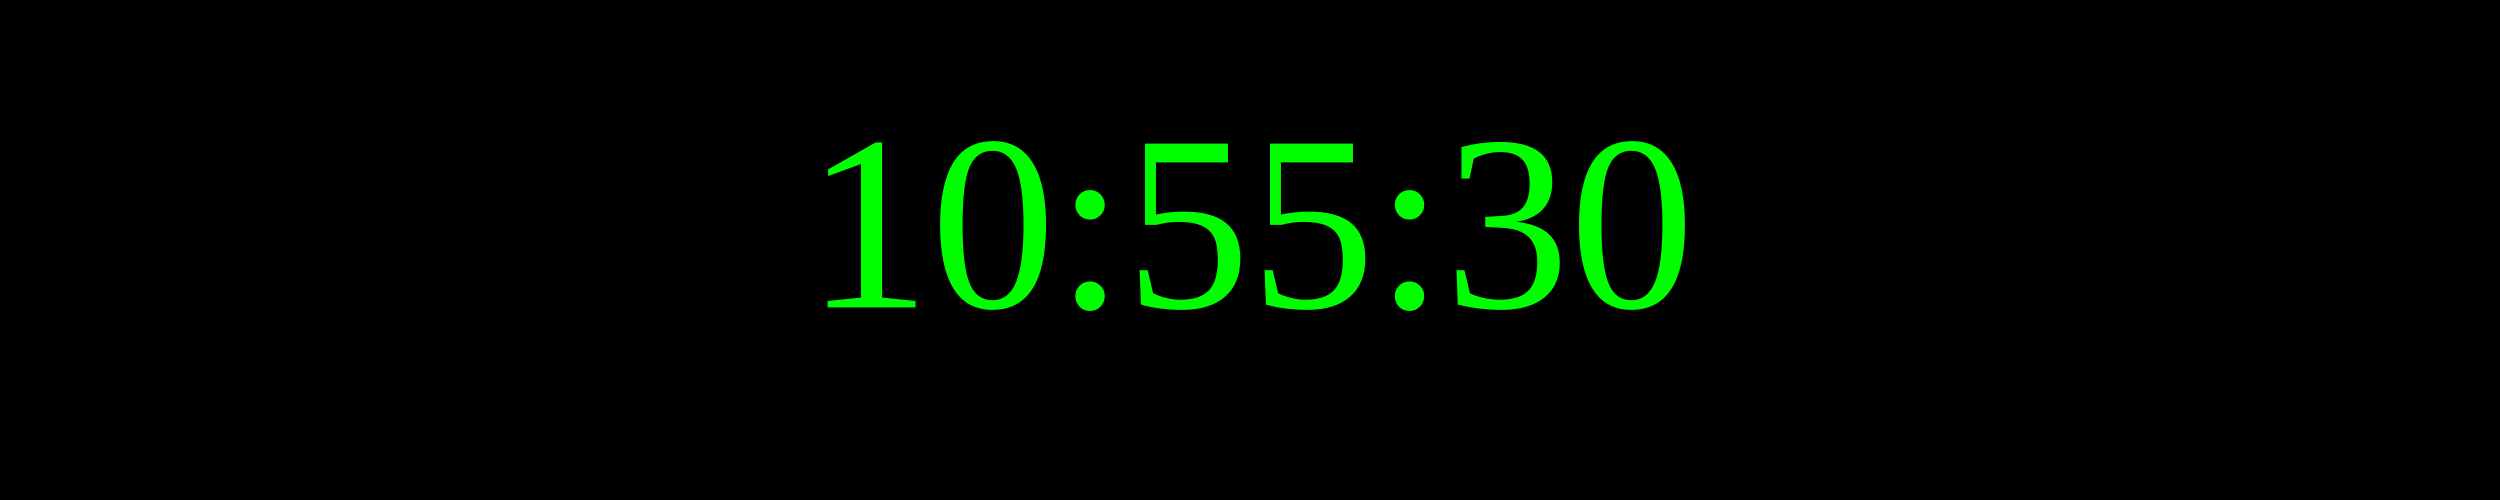
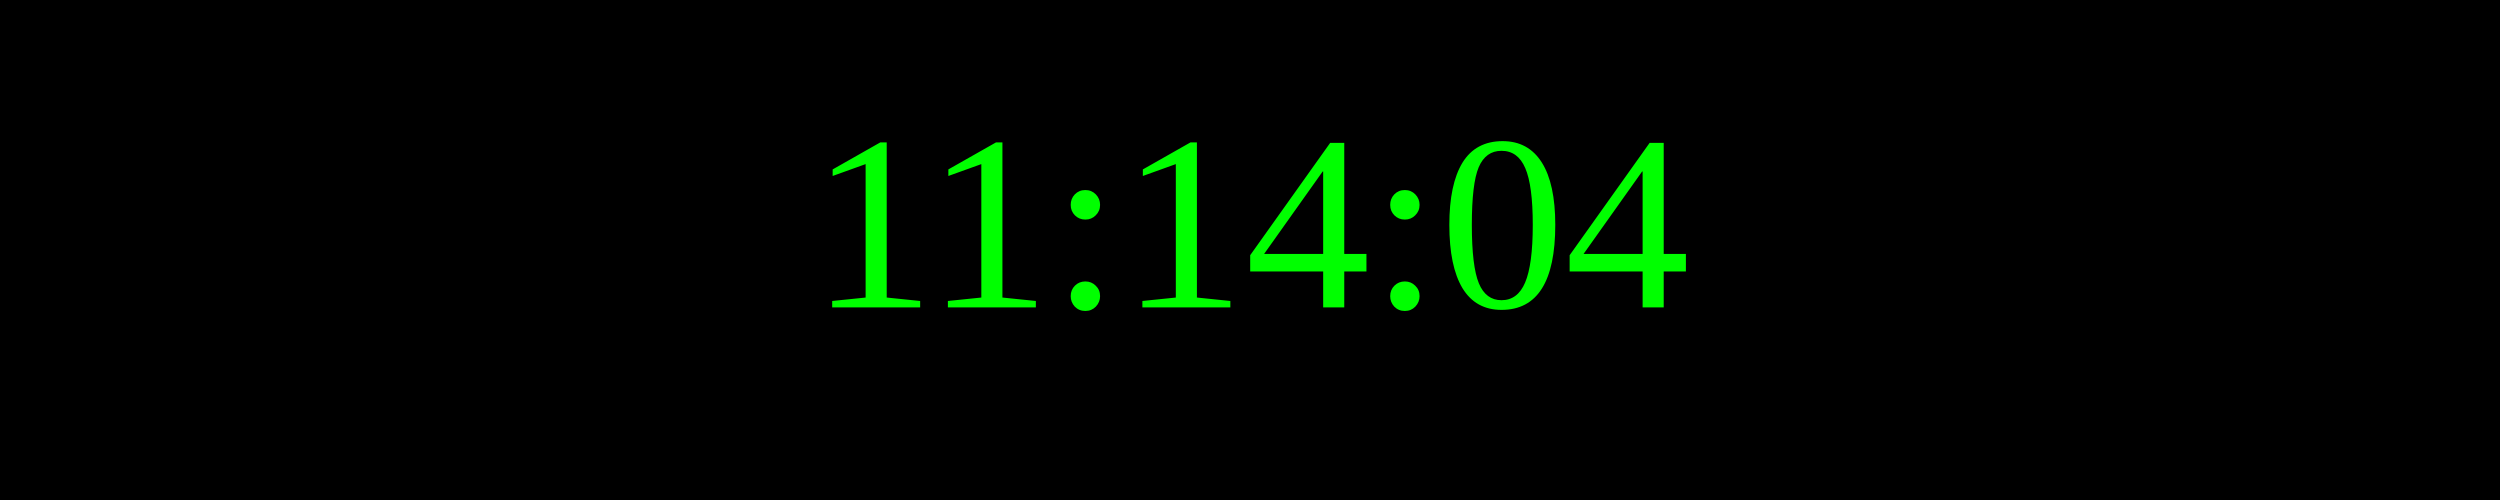
<svg xmlns="http://www.w3.org/2000/svg" width="250" height="50">
  <rect width="100%" height="100%" fill="black" />
  <text x="50%" y="50%" font-size="25" fill="lime" text-anchor="middle" dominant-baseline="middle">
- 10:55:30
+ 11:14:04
</text>
</svg>
